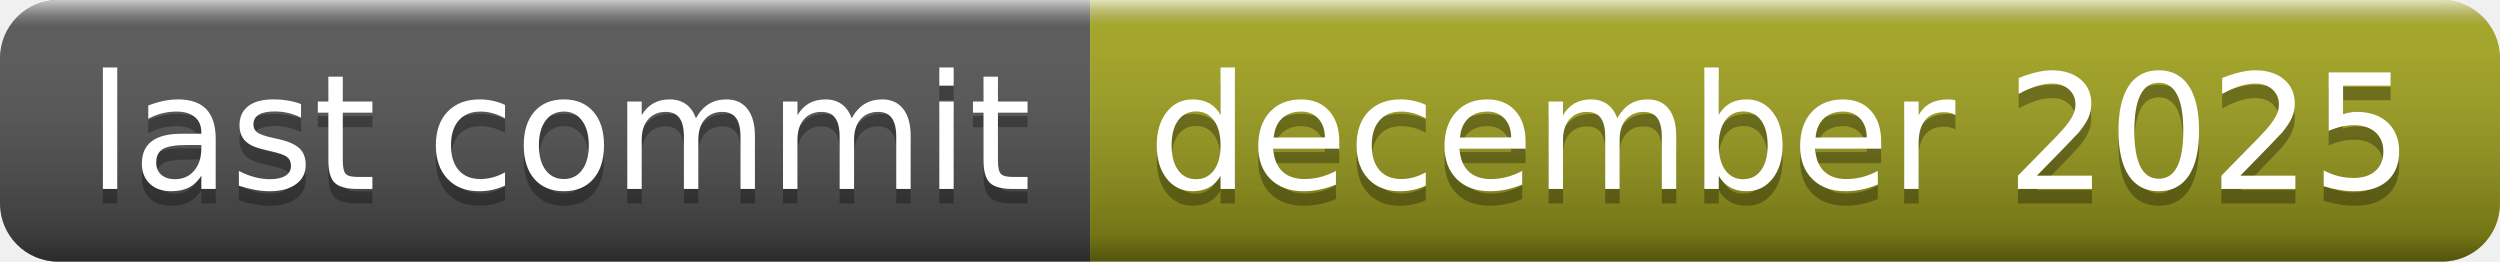
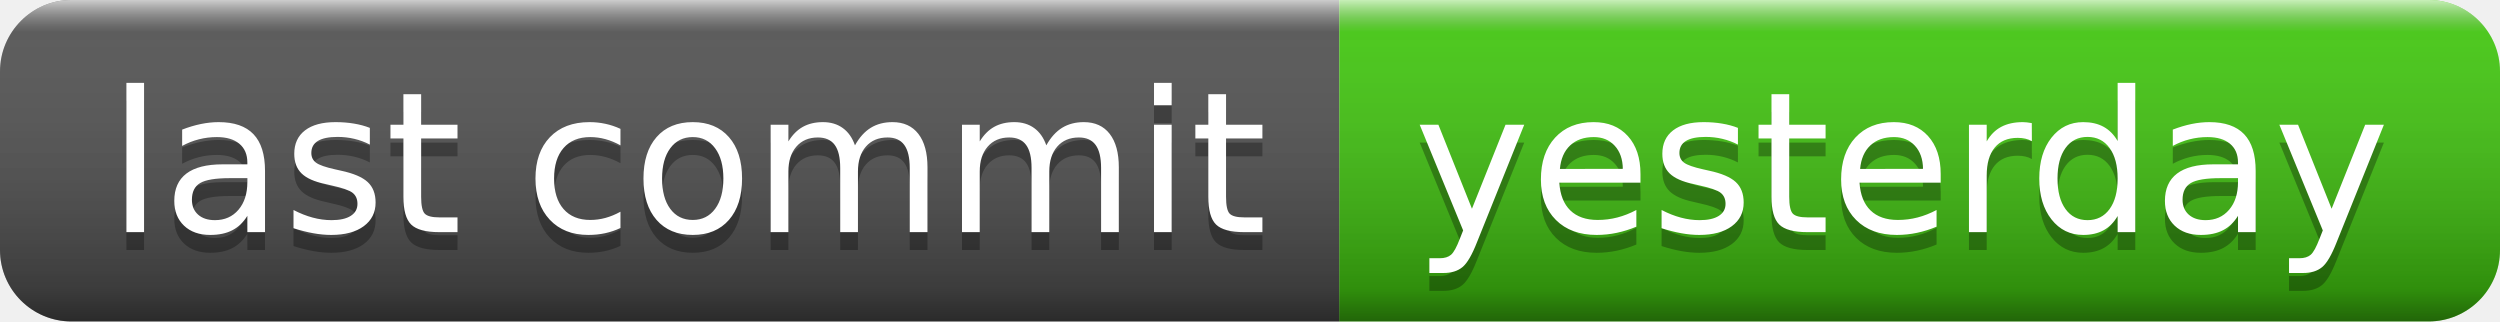
- <svg xmlns="http://www.w3.org/2000/svg" width="172" height="18" role="img" aria-label="last commit: december 2025">
+ <svg xmlns="http://www.w3.org/2000/svg" width="140" height="18" role="img" aria-label="last commit: yesterday">
  <linearGradient id="s" x2="0" y2="100%">
    <stop offset="0" stop-color="#fff" stop-opacity=".7" />
    <stop offset=".1" stop-color="#aaa" stop-opacity=".1" />
    <stop offset=".9" stop-color="#000" stop-opacity=".3" />
    <stop offset="1" stop-color="#000" stop-opacity=".5" />
  </linearGradient>
  <clipPath id="r">
-     <rect width="172" height="18" rx="4" fill="#fff" />
+     <rect width="140" height="18" rx="4" fill="#fff" />
  </clipPath>
  <g clip-path="url(#r)">
    <rect width="75" height="18" fill="#555" />
-     <rect x="75" width="97" height="18" fill="#a4a61d" />
-     <rect width="172" height="18" fill="url(#s)" />
+     <rect x="75" width="65" height="18" fill="#4c1" />
+     <rect width="140" height="18" fill="url(#s)" />
  </g>
  <g fill="#fff" text-anchor="middle" font-family="Verdana,Geneva,DejaVu Sans,sans-serif" text-rendering="geometricPrecision" font-size="110">
    <text aria-hidden="true" x="385" y="140" fill="#010101" fill-opacity=".3" transform="scale(.1)" textLength="650">last commit</text>
    <text x="385" y="130" transform="scale(.1)" fill="#fff" textLength="650">last commit</text>
-     <text aria-hidden="true" x="1225" y="140" fill="#010101" fill-opacity=".3" transform="scale(.1)" textLength="870">december 2025</text>
-     <text x="1225" y="130" transform="scale(.1)" fill="#fff" textLength="870">december 2025</text>
+     <text aria-hidden="true" x="1065" y="140" fill="#010101" fill-opacity=".3" transform="scale(.1)" textLength="550">yesterday</text>
+     <text x="1065" y="130" transform="scale(.1)" fill="#fff" textLength="550">yesterday</text>
  </g>
</svg>
